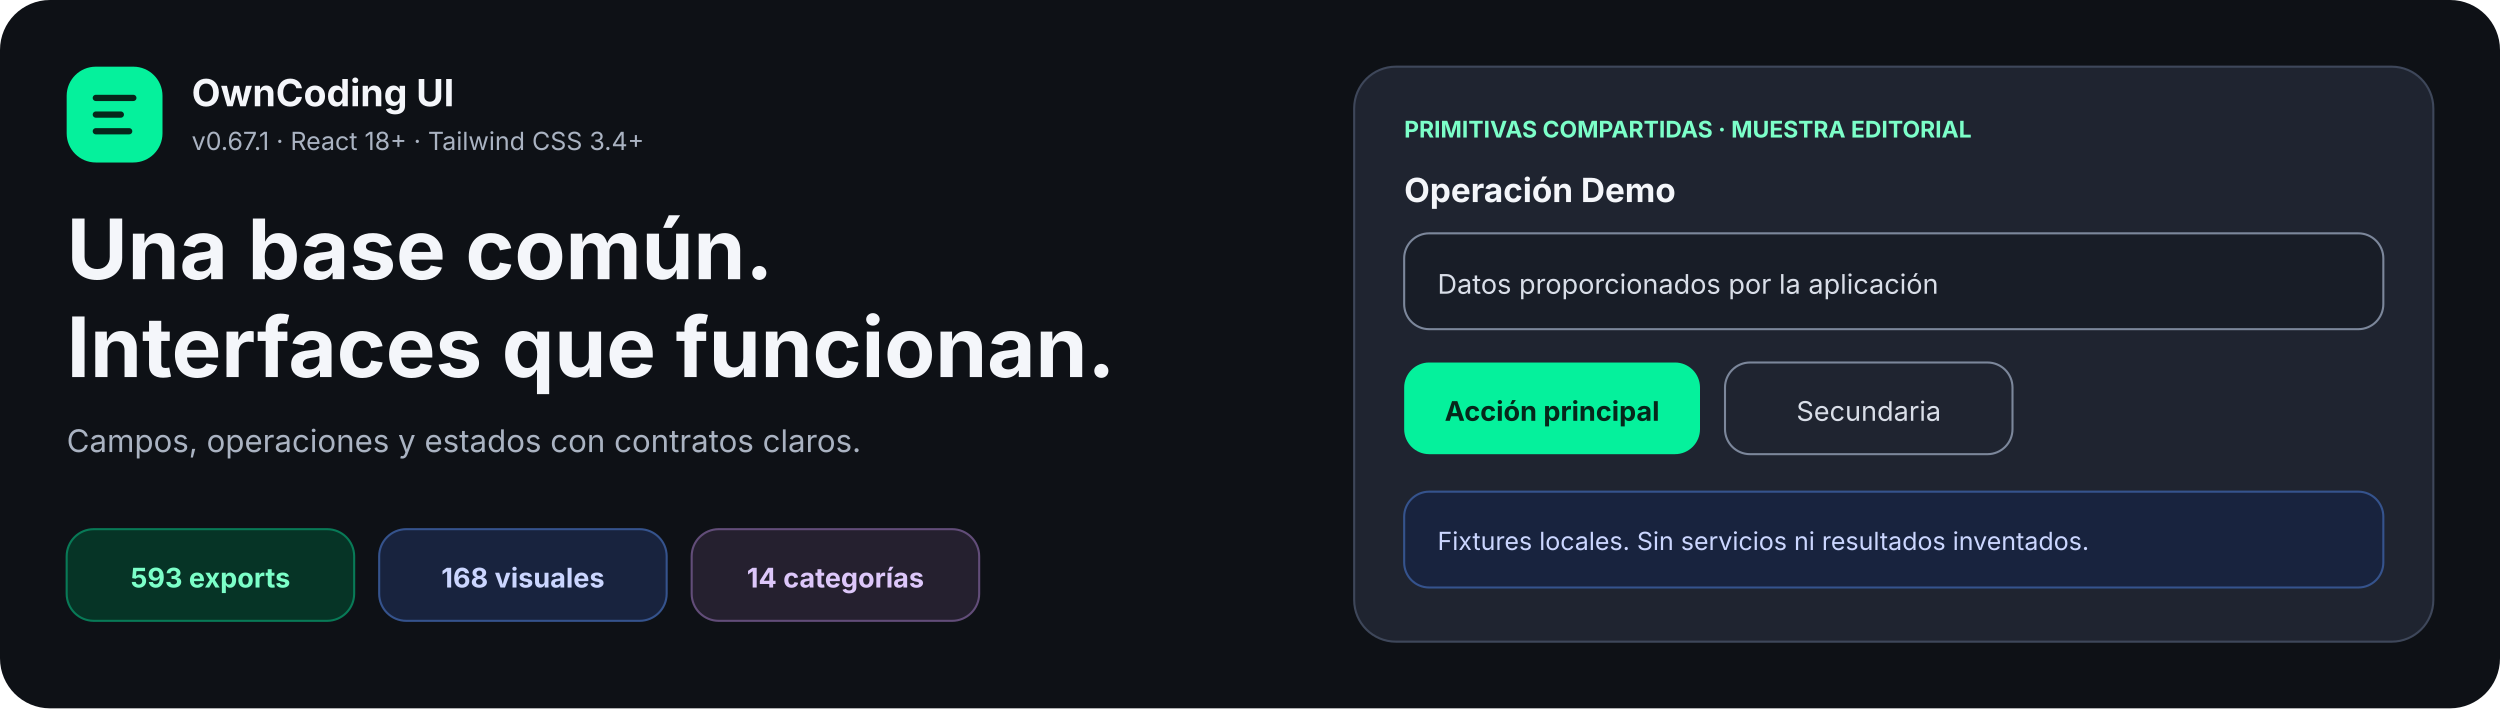
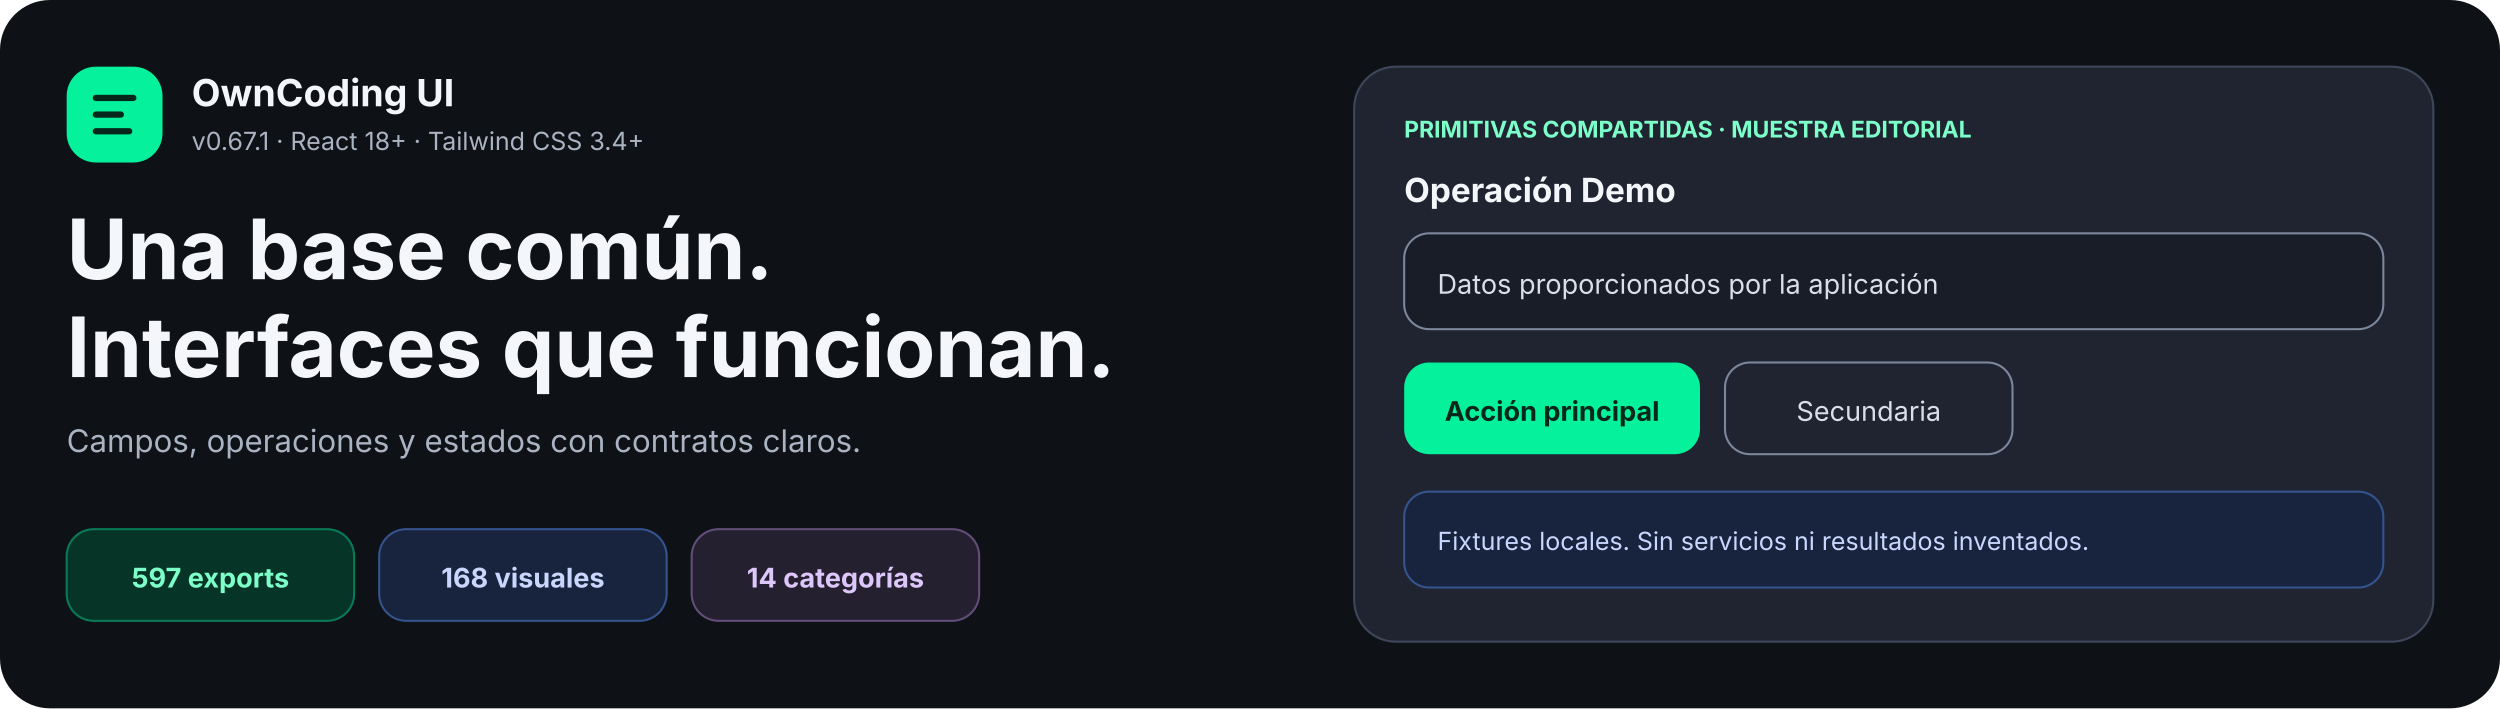
<svg xmlns="http://www.w3.org/2000/svg" width="1200" height="340" viewBox="0 0 1200 340" role="img" aria-labelledby="title desc">
  <rect width="1200" height="340" rx="24" fill="#0e1116" />
  <g font-family="Inter, ui-sans-serif, system-ui, sans-serif">
    <rect x="32" y="32" width="46" height="46" rx="14" fill="#05f19c" />
    <path d="M46 47h18M46 55h12M46 63h16" stroke="#06271b" stroke-width="3" stroke-linecap="round" />
    <text x="92" y="51" fill="#f4f6fa" font-size="18" font-weight="750">OwnCoding UI</text>
    <text x="92" y="72" fill="#aab3c2" font-size="12">v0.67.1 · React 18+ · Tailwind CSS 3.4+</text>
    <text x="32" y="134" fill="#f4f6fa" font-size="40" font-weight="750">Una base común.</text>
    <text x="32" y="181" fill="#f4f6fa" font-size="40" font-weight="750">Interfaces que funcionan.</text>
    <text x="32" y="217" fill="#aab3c2" font-size="15">Campos, operaciones y estados con contratos claros.</text>
    <g transform="translate(32 254)" font-size="13" font-weight="700">
      <rect width="138" height="44" rx="13" fill="#063426" stroke="#087a57" />
-       <text x="69" y="28" text-anchor="middle" fill="#7cffc9">593 exports</text>
+       <text x="69" y="28" text-anchor="middle" fill="#7cffc9">597 exports</text>
      <rect x="150" width="138" height="44" rx="13" fill="#18233e" stroke="#35538d" />
      <text x="219" y="28" text-anchor="middle" fill="#cbd6ff">168 visuales</text>
      <rect x="300" width="138" height="44" rx="13" fill="#25202f" stroke="#624d79" />
      <text x="369" y="28" text-anchor="middle" fill="#ddc7fa">14 categorías</text>
    </g>
    <g transform="translate(650 32)">
      <rect width="518" height="276" rx="20" fill="#1f2430" stroke="#3e475a" />
      <text x="24" y="34" fill="#7cffc9" font-size="11" font-weight="700">PRIMITIVAS COMPARTIDAS · MUESTRA EDITORIAL</text>
      <text x="24" y="65" fill="#f4f6fa" font-size="16" font-weight="700">Operación Demo</text>
      <rect x="24" y="80" width="470" height="46" rx="12" fill="#181d27" stroke="#7c879b" />
      <text x="40" y="109" fill="#d9dee8" font-size="13">Datos proporcionados por la aplicación</text>
      <rect x="24" y="142" width="142" height="44" rx="12" fill="#05f19c" />
      <text x="95" y="170" text-anchor="middle" fill="#06271b" font-size="13" font-weight="750">Acción principal</text>
      <rect x="178" y="142" width="138" height="44" rx="12" fill="none" stroke="#7c879b" />
      <text x="247" y="170" text-anchor="middle" fill="#d9dee8" font-size="13">Secundaria</text>
      <rect x="24" y="204" width="470" height="46" rx="12" fill="#18233e" stroke="#35538d" />
      <text x="40" y="232" fill="#cbd6ff" font-size="12">Fixtures locales. Sin servicios ni resultados inventados.</text>
    </g>
  </g>
</svg>
